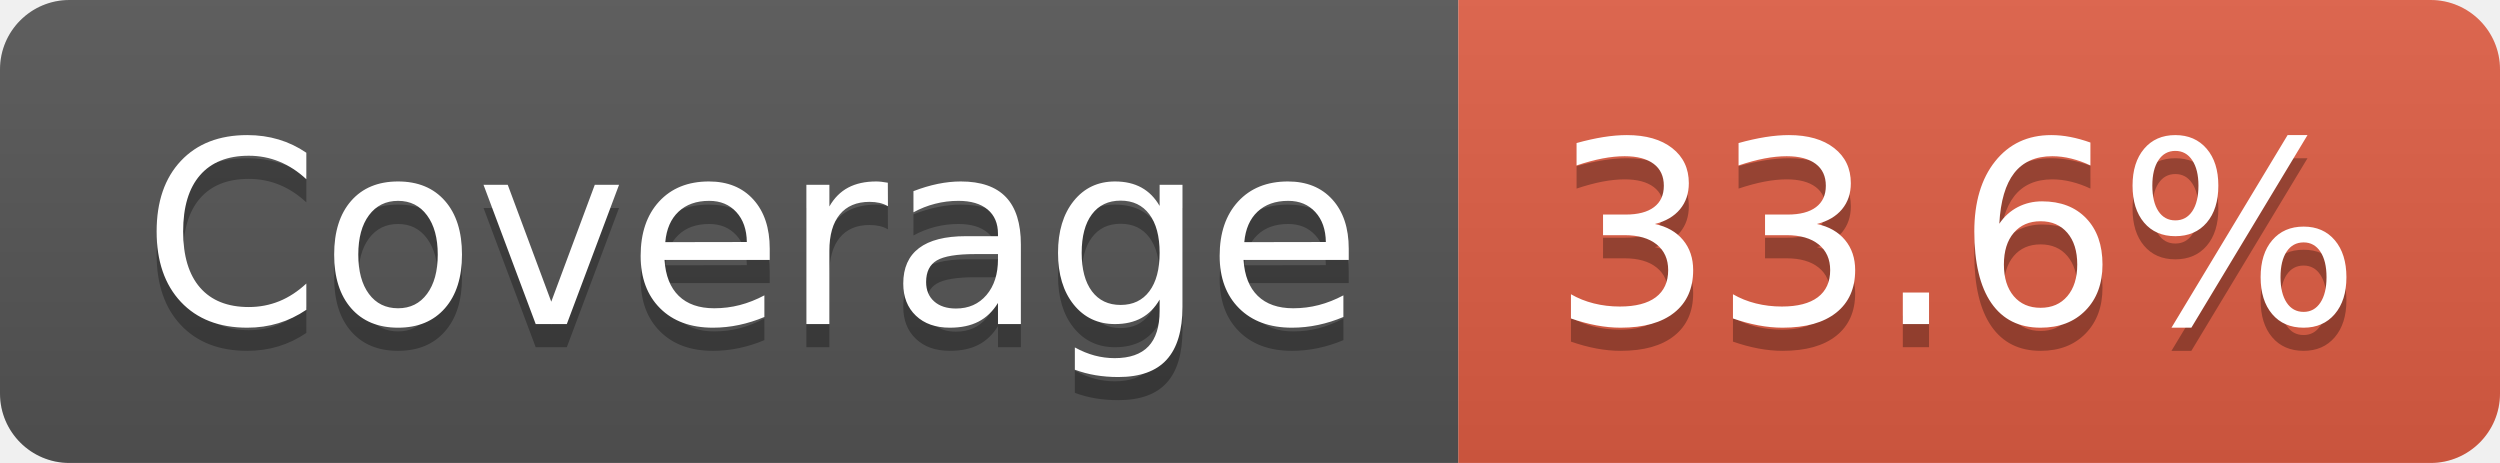
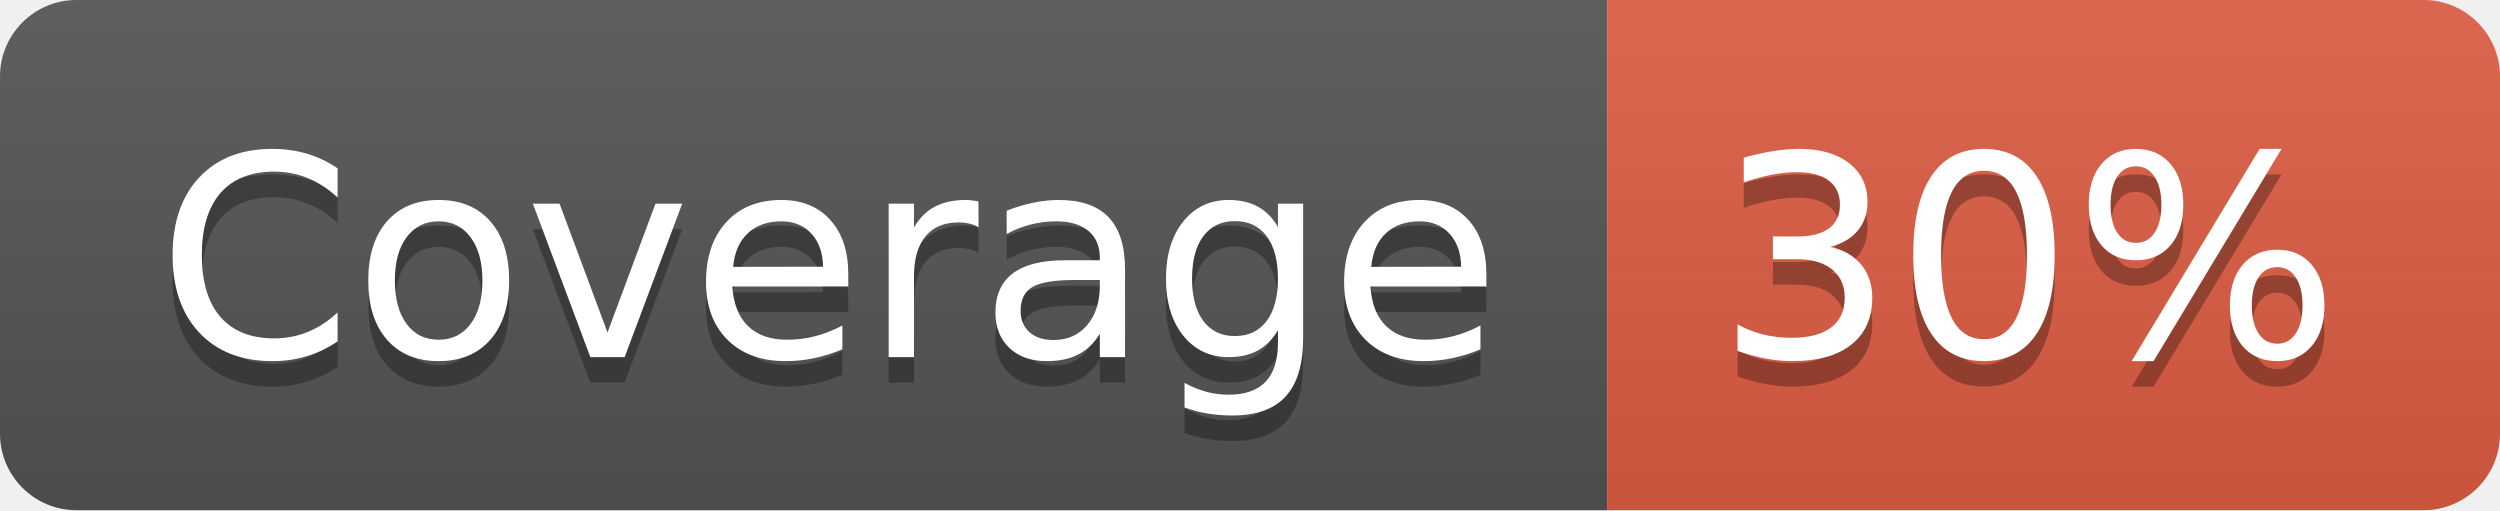
- <svg xmlns="http://www.w3.org/2000/svg" width="108" height="20" role="img" aria-label="Coverage: 33.6%">
+ <svg xmlns="http://www.w3.org/2000/svg" width="98" height="20" role="img" aria-label="Coverage: 30%">
  <linearGradient id="s" x2="0" y2="100%">
    <stop offset="0" stop-color="#bbb" stop-opacity=".1" />
    <stop offset="1" stop-opacity=".1" />
  </linearGradient>
  <clipPath id="r">
-     <rect width="108" height="20" rx="3" fill="#fff" />
+     <rect width="98" height="20" rx="3" fill="#fff" />
  </clipPath>
  <g clip-path="url(#r)">
    <rect width="63" height="20" fill="#555" />
-     <rect x="63" width="45" height="20" fill="#e05d44" />
-     <rect width="108" height="20" fill="url(#s)" />
+     <rect x="63" width="35" height="20" fill="#e05d44" />
+     <rect width="98" height="20" fill="url(#s)" />
  </g>
  <g fill="#fff" text-anchor="middle" font-family="Verdana,Geneva,DejaVu Sans,sans-serif" text-rendering="geometricPrecision" font-size="110">
    <text aria-hidden="true" x="325" y="150" fill="#010101" fill-opacity=".3" transform="scale(.1)" textLength="527">Coverage</text>
    <text x="325" y="140" transform="scale(.1)" fill="#fff" textLength="527">Coverage</text>
-     <text aria-hidden="true" x="845" y="150" fill="#010101" fill-opacity=".3" transform="scale(.1)" textLength="350">33.6%</text>
-     <text x="845" y="140" transform="scale(.1)" fill="#fff" textLength="350">33.6%</text>
+     <text aria-hidden="true" x="795" y="150" fill="#010101" fill-opacity=".3" transform="scale(.1)" textLength="245">30%</text>
+     <text x="795" y="140" transform="scale(.1)" fill="#fff" textLength="245">30%</text>
  </g>
</svg>
